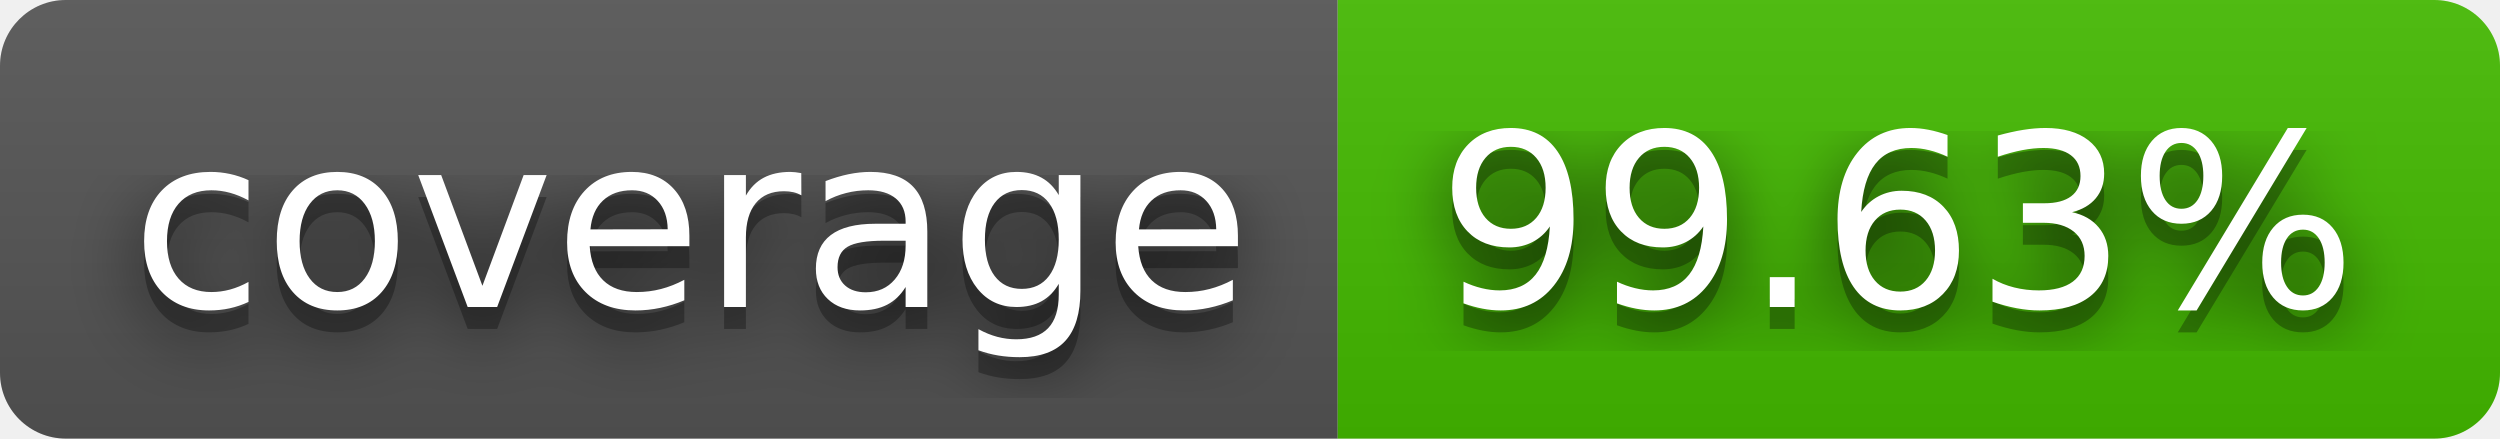
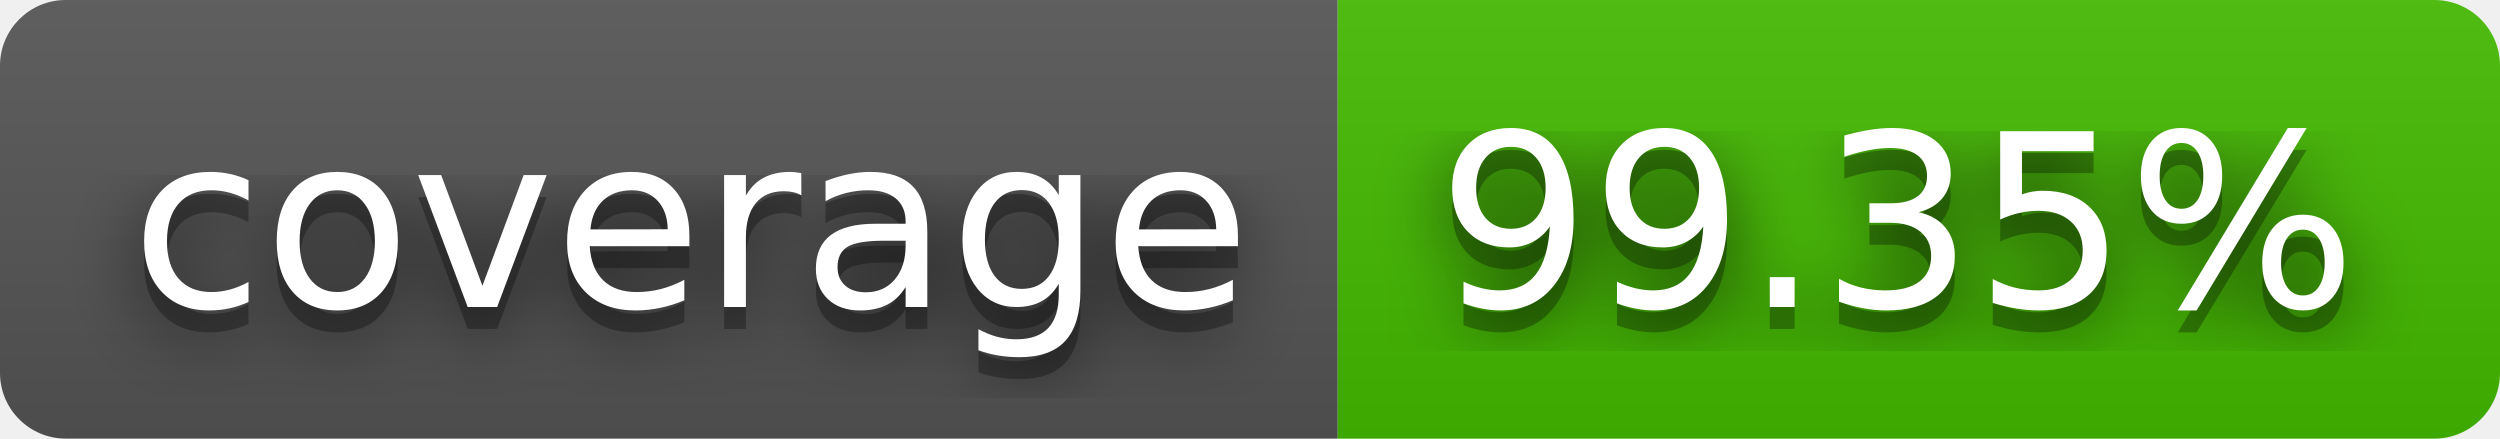
- <svg xmlns="http://www.w3.org/2000/svg" width="114" height="20" role="img" aria-label="coverage: 99.63%">
+ <svg xmlns="http://www.w3.org/2000/svg" width="114" height="20" role="img" aria-label="coverage: 99.35%">
  <filter id="blur">
    <feGaussianBlur stdDeviation="16" />
  </filter>
  <linearGradient id="s" x2="0" y2="100%">
    <stop offset="0" stop-color="#bbb" stop-opacity=".1" />
    <stop offset="1" stop-opacity=".1" />
  </linearGradient>
  <clipPath id="r">
    <rect width="114" height="20" rx="3" />
  </clipPath>
  <g clip-path="url(#r)">
    <rect width="61" height="20" fill="#555" />
    <rect x="61" width="53" height="20" fill="#4b0" />
    <rect width="114" height="20" fill="url(#s)" />
  </g>
  <g fill="#fff" text-anchor="middle" font-family="Verdana,Geneva,DejaVu Sans,sans-serif" text-rendering="geometricPrecision" font-size="110">
    <g transform="scale(.1)">
      <g aria-hidden="true" fill="#010101">
        <text x="315" y="150" fill-opacity=".8" filter="url(#blur)" textLength="510">coverage</text>
        <text x="315" y="150" fill-opacity=".3" textLength="510">coverage</text>
      </g>
      <text x="315" y="140" textLength="510">coverage</text>
    </g>
    <g transform="scale(.1)">
      <g aria-hidden="true" fill="#010101">
-         <text x="865" y="150" fill-opacity=".8" filter="url(#blur)" textLength="430">99.63%</text>
-         <text x="865" y="150" fill-opacity=".3" textLength="430">99.63%</text>
+         <text x="865" y="150" fill-opacity=".8" filter="url(#blur)" textLength="430">99.35%</text>
+         <text x="865" y="150" fill-opacity=".3" textLength="430">99.35%</text>
      </g>
-       <text x="865" y="140" textLength="430">99.63%</text>
+       <text x="865" y="140" textLength="430">99.35%</text>
    </g>
  </g>
</svg>
